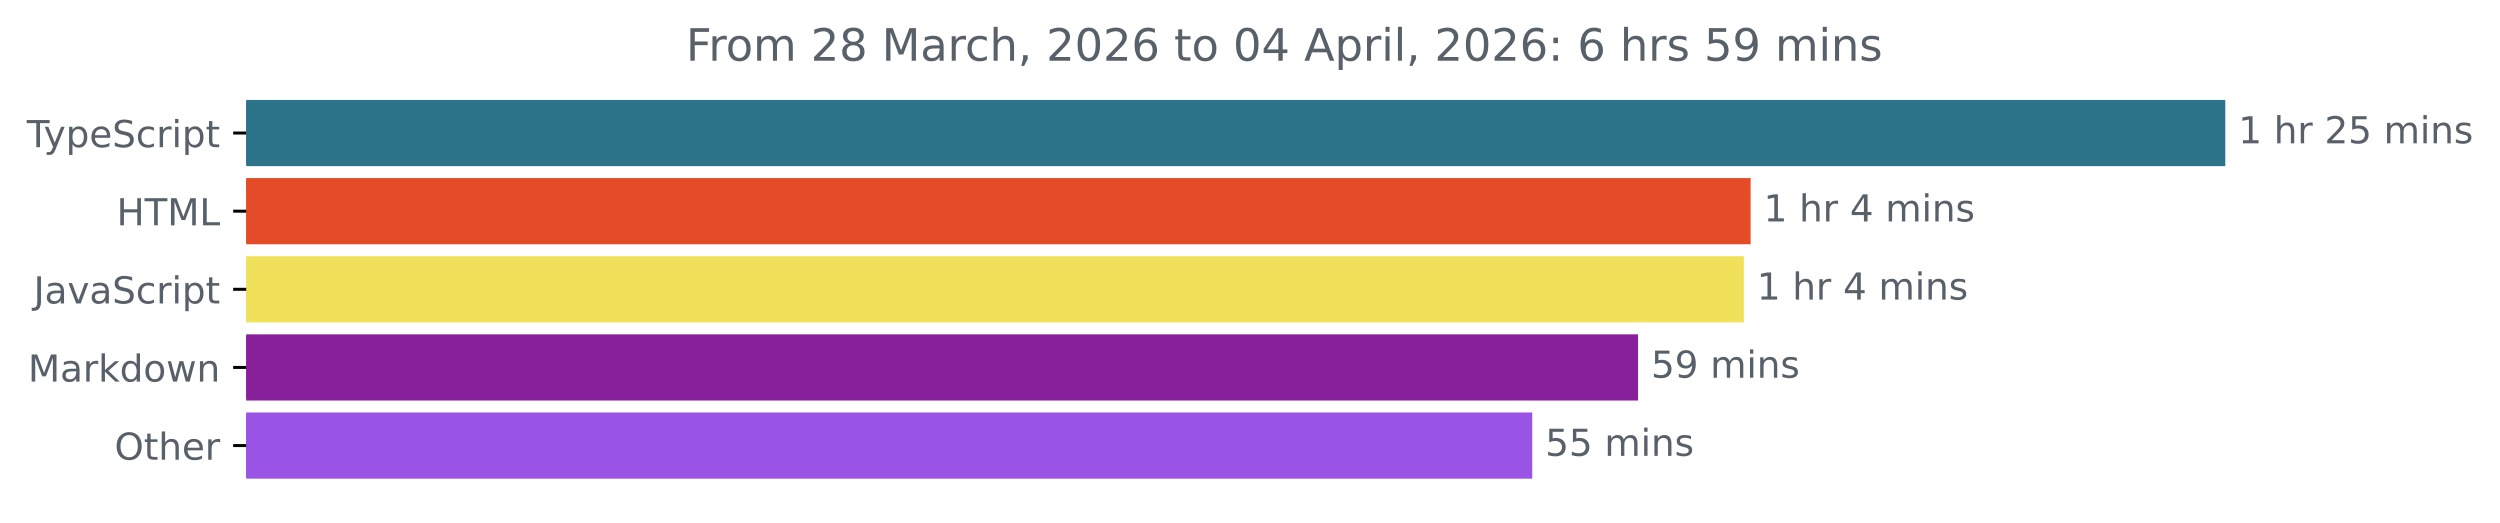
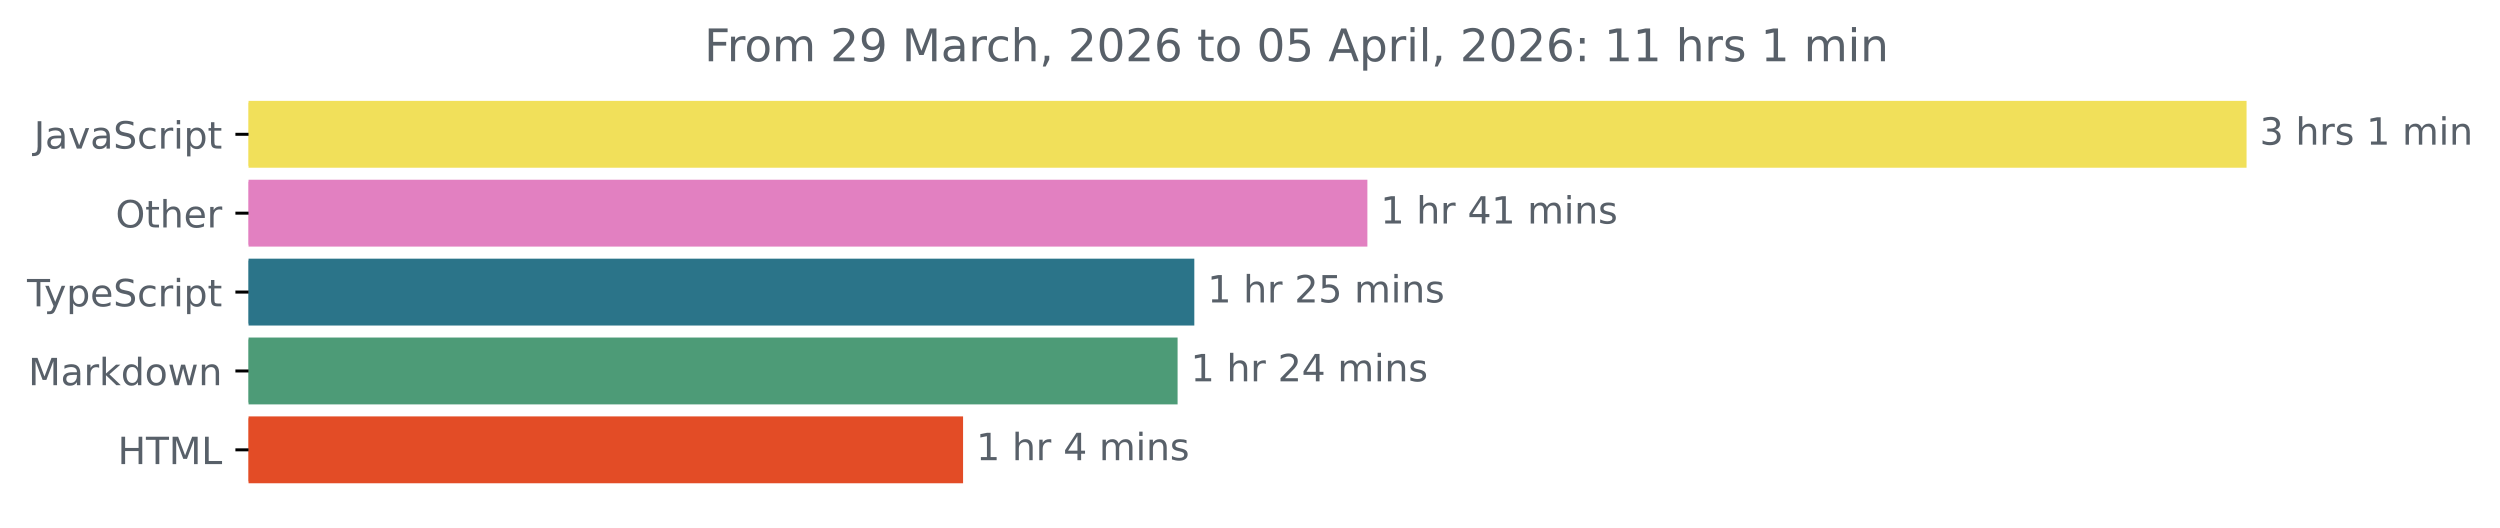
- <svg xmlns="http://www.w3.org/2000/svg" xmlns:xlink="http://www.w3.org/1999/xlink" width="671.935pt" height="140.398pt" viewBox="0 0 671.935 140.398" version="1.1">
+ <svg xmlns="http://www.w3.org/2000/svg" xmlns:xlink="http://www.w3.org/1999/xlink" width="665.572pt" height="140.398pt" viewBox="0 0 665.572 140.398" version="1.1">
  <defs>
    <style type="text/css">*{stroke-linejoin: round; stroke-linecap: butt}</style>
  </defs>
  <g id="figure_1">
    <g id="patch_1">
-       <path d="M -0 140.398  L 671.935 140.398  L 671.935 0  L -0 0  L -0 140.398  z " style="fill: none" />
+       <path d="M -0 140.398  L 665.572 140.398  L 665.572 0  L -0 0  L -0 140.398  z " style="fill: none" />
    </g>
    <g id="axes_1">
      <g id="patch_2">
-         <path d="M 66.17 27.358  L 597.599 27.358  L 597.599 44.158  L 66.17 44.158  z " clip-path="url(#p61cd104b1c)" style="fill: #2b7489; stroke: #2b7489; stroke-linejoin: miter" />
+         <path d="M 66.17 27.358  L 597.599 27.358  L 597.599 44.158  L 66.17 44.158  z " clip-path="url(#p34d3c99856)" style="fill: #f1e05a; stroke: #f1e05a; stroke-linejoin: miter" />
      </g>
      <g id="patch_3">
-         <path d="M 66.17 48.358  L 470.025 48.358  L 470.025 65.158  L 66.17 65.158  z " clip-path="url(#p61cd104b1c)" style="fill: #e34c26; stroke: #e34c26; stroke-linejoin: miter" />
+         <path d="M 66.17 48.358  L 363.538 48.358  L 363.538 65.158  L 66.17 65.158  z " clip-path="url(#p34d3c99856)" style="fill: #e280c1; stroke: #e280c1; stroke-linejoin: miter" />
      </g>
      <g id="patch_4">
-         <path d="M 66.17 69.358  L 468.199 69.358  L 468.199 86.158  L 66.17 86.158  z " clip-path="url(#p61cd104b1c)" style="fill: #f1e05a; stroke: #f1e05a; stroke-linejoin: miter" />
+         <path d="M 66.17 69.358  L 317.461 69.358  L 317.461 86.158  L 66.17 86.158  z " clip-path="url(#p34d3c99856)" style="fill: #2b7489; stroke: #2b7489; stroke-linejoin: miter" />
      </g>
      <g id="patch_5">
-         <path d="M 66.17 90.358  L 439.762 90.358  L 439.762 107.158  L 66.17 107.158  z " clip-path="url(#p61cd104b1c)" style="fill: #88209c; stroke: #88209c; stroke-linejoin: miter" />
+         <path d="M 66.17 90.358  L 313.009 90.358  L 313.009 107.158  L 66.17 107.158  z " clip-path="url(#p34d3c99856)" style="fill: #4d9b77; stroke: #4d9b77; stroke-linejoin: miter" />
      </g>
      <g id="patch_6">
-         <path d="M 66.17 111.358  L 411.325 111.358  L 411.325 128.158  L 66.17 128.158  z " clip-path="url(#p61cd104b1c)" style="fill: #9954e5; stroke: #9954e5; stroke-linejoin: miter" />
+         <path d="M 66.17 111.358  L 255.897 111.358  L 255.897 128.158  L 66.17 128.158  z " clip-path="url(#p34d3c99856)" style="fill: #e34c26; stroke: #e34c26; stroke-linejoin: miter" />
      </g>
      <g id="matplotlib.axis_1" />
      <g id="matplotlib.axis_2">
        <g id="ytick_1">
          <g id="line2d_1">
            <defs>
-               <path id="mbf14d00005" d="M 0 0  L -3.5 0  " style="stroke: #000000; stroke-width: 0.8" />
+               <path id="md9f8d6a454" d="M 0 0  L -3.5 0  " style="stroke: #000000; stroke-width: 0.8" />
            </defs>
            <g>
-               <use xlink:href="#mbf14d00005" x="66.17" y="35.758" style="stroke: #000000; stroke-width: 0.8" />
+               <use xlink:href="#md9f8d6a454" x="66.17" y="35.758" style="stroke: #000000; stroke-width: 0.8" />
            </g>
          </g>
          <g id="text_1">
-             <g style="fill: #586069" transform="translate(7.2 39.55734) scale(0.1 -0.1)">
-               <defs>
-                 <path id="DejaVuSans-54" d="M -19 4666  L 3928 4666  L 3928 4134  L 2272 4134  L 2272 0  L 1638 0  L 1638 4134  L -19 4134  L -19 4666  z " transform="scale(0.015625)" />
-                 <path id="DejaVuSans-79" d="M 2059 -325  Q 1816 -950 1584 -1140  Q 1353 -1331 966 -1331  L 506 -1331  L 506 -850  L 844 -850  Q 1081 -850 1212 -737  Q 1344 -625 1503 -206  L 1606 56  L 191 3500  L 800 3500  L 1894 763  L 2988 3500  L 3597 3500  L 2059 -325  z " transform="scale(0.015625)" />
-                 <path id="DejaVuSans-70" d="M 1159 525  L 1159 -1331  L 581 -1331  L 581 3500  L 1159 3500  L 1159 2969  Q 1341 3281 1617 3432  Q 1894 3584 2278 3584  Q 2916 3584 3314 3078  Q 3713 2572 3713 1747  Q 3713 922 3314 415  Q 2916 -91 2278 -91  Q 1894 -91 1617 61  Q 1341 213 1159 525  z M 3116 1747  Q 3116 2381 2855 2742  Q 2594 3103 2138 3103  Q 1681 3103 1420 2742  Q 1159 2381 1159 1747  Q 1159 1113 1420 752  Q 1681 391 2138 391  Q 2594 391 2855 752  Q 3116 1113 3116 1747  z " transform="scale(0.015625)" />
-                 <path id="DejaVuSans-65" d="M 3597 1894  L 3597 1613  L 953 1613  Q 991 1019 1311 708  Q 1631 397 2203 397  Q 2534 397 2845 478  Q 3156 559 3463 722  L 3463 178  Q 3153 47 2828 -22  Q 2503 -91 2169 -91  Q 1331 -91 842 396  Q 353 884 353 1716  Q 353 2575 817 3079  Q 1281 3584 2069 3584  Q 2775 3584 3186 3129  Q 3597 2675 3597 1894  z M 3022 2063  Q 3016 2534 2758 2815  Q 2500 3097 2075 3097  Q 1594 3097 1305 2825  Q 1016 2553 972 2059  L 3022 2063  z " transform="scale(0.015625)" />
+             <g style="fill: #586069" transform="translate(9.040625 39.55734) scale(0.1 -0.1)">
+               <defs>
+                 <path id="DejaVuSans-4a" d="M 628 4666  L 1259 4666  L 1259 325  Q 1259 -519 939 -900  Q 619 -1281 -91 -1281  L -331 -1281  L -331 -750  L -134 -750  Q 284 -750 456 -515  Q 628 -281 628 325  L 628 4666  z " transform="scale(0.015625)" />
+                 <path id="DejaVuSans-61" d="M 2194 1759  Q 1497 1759 1228 1600  Q 959 1441 959 1056  Q 959 750 1161 570  Q 1363 391 1709 391  Q 2188 391 2477 730  Q 2766 1069 2766 1631  L 2766 1759  L 2194 1759  z M 3341 1997  L 3341 0  L 2766 0  L 2766 531  Q 2569 213 2275 61  Q 1981 -91 1556 -91  Q 1019 -91 701 211  Q 384 513 384 1019  Q 384 1609 779 1909  Q 1175 2209 1959 2209  L 2766 2209  L 2766 2266  Q 2766 2663 2505 2880  Q 2244 3097 1772 3097  Q 1472 3097 1187 3025  Q 903 2953 641 2809  L 641 3341  Q 956 3463 1253 3523  Q 1550 3584 1831 3584  Q 2591 3584 2966 3190  Q 3341 2797 3341 1997  z " transform="scale(0.015625)" />
+                 <path id="DejaVuSans-76" d="M 191 3500  L 800 3500  L 1894 563  L 2988 3500  L 3597 3500  L 2284 0  L 1503 0  L 191 3500  z " transform="scale(0.015625)" />
                <path id="DejaVuSans-53" d="M 3425 4513  L 3425 3897  Q 3066 4069 2747 4153  Q 2428 4238 2131 4238  Q 1616 4238 1336 4038  Q 1056 3838 1056 3469  Q 1056 3159 1242 3001  Q 1428 2844 1947 2747  L 2328 2669  Q 3034 2534 3370 2195  Q 3706 1856 3706 1288  Q 3706 609 3251 259  Q 2797 -91 1919 -91  Q 1588 -91 1214 -16  Q 841 59 441 206  L 441 856  Q 825 641 1194 531  Q 1563 422 1919 422  Q 2459 422 2753 634  Q 3047 847 3047 1241  Q 3047 1584 2836 1778  Q 2625 1972 2144 2069  L 1759 2144  Q 1053 2284 737 2584  Q 422 2884 422 3419  Q 422 4038 858 4394  Q 1294 4750 2059 4750  Q 2388 4750 2728 4690  Q 3069 4631 3425 4513  z " transform="scale(0.015625)" />
                <path id="DejaVuSans-63" d="M 3122 3366  L 3122 2828  Q 2878 2963 2633 3030  Q 2388 3097 2138 3097  Q 1578 3097 1268 2742  Q 959 2388 959 1747  Q 959 1106 1268 751  Q 1578 397 2138 397  Q 2388 397 2633 464  Q 2878 531 3122 666  L 3122 134  Q 2881 22 2623 -34  Q 2366 -91 2075 -91  Q 1284 -91 818 406  Q 353 903 353 1747  Q 353 2603 823 3093  Q 1294 3584 2113 3584  Q 2378 3584 2631 3529  Q 2884 3475 3122 3366  z " transform="scale(0.015625)" />
                <path id="DejaVuSans-72" d="M 2631 2963  Q 2534 3019 2420 3045  Q 2306 3072 2169 3072  Q 1681 3072 1420 2755  Q 1159 2438 1159 1844  L 1159 0  L 581 0  L 581 3500  L 1159 3500  L 1159 2956  Q 1341 3275 1631 3429  Q 1922 3584 2338 3584  Q 2397 3584 2469 3576  Q 2541 3569 2628 3553  L 2631 2963  z " transform="scale(0.015625)" />
                <path id="DejaVuSans-69" d="M 603 3500  L 1178 3500  L 1178 0  L 603 0  L 603 3500  z M 603 4863  L 1178 4863  L 1178 4134  L 603 4134  L 603 4863  z " transform="scale(0.015625)" />
+                 <path id="DejaVuSans-70" d="M 1159 525  L 1159 -1331  L 581 -1331  L 581 3500  L 1159 3500  L 1159 2969  Q 1341 3281 1617 3432  Q 1894 3584 2278 3584  Q 2916 3584 3314 3078  Q 3713 2572 3713 1747  Q 3713 922 3314 415  Q 2916 -91 2278 -91  Q 1894 -91 1617 61  Q 1341 213 1159 525  z M 3116 1747  Q 3116 2381 2855 2742  Q 2594 3103 2138 3103  Q 1681 3103 1420 2742  Q 1159 2381 1159 1747  Q 1159 1113 1420 752  Q 1681 391 2138 391  Q 2594 391 2855 752  Q 3116 1113 3116 1747  z " transform="scale(0.015625)" />
                <path id="DejaVuSans-74" d="M 1172 4494  L 1172 3500  L 2356 3500  L 2356 3053  L 1172 3053  L 1172 1153  Q 1172 725 1289 603  Q 1406 481 1766 481  L 2356 481  L 2356 0  L 1766 0  Q 1100 0 847 248  Q 594 497 594 1153  L 594 3053  L 172 3053  L 172 3500  L 594 3500  L 594 4494  L 1172 4494  z " transform="scale(0.015625)" />
+               </defs>
+               <use xlink:href="#DejaVuSans-4a" />
+               <use xlink:href="#DejaVuSans-61" x="29.492" />
+               <use xlink:href="#DejaVuSans-76" x="90.771" />
+               <use xlink:href="#DejaVuSans-61" x="149.951" />
+               <use xlink:href="#DejaVuSans-53" x="211.23" />
+               <use xlink:href="#DejaVuSans-63" x="274.707" />
+               <use xlink:href="#DejaVuSans-72" x="329.688" />
+               <use xlink:href="#DejaVuSans-69" x="370.801" />
+               <use xlink:href="#DejaVuSans-70" x="398.584" />
+               <use xlink:href="#DejaVuSans-74" x="462.061" />
+             </g>
+           </g>
+         </g>
+         <g id="ytick_2">
+           <g id="line2d_2">
+             <g>
+               <use xlink:href="#md9f8d6a454" x="66.17" y="56.758" style="stroke: #000000; stroke-width: 0.8" />
+             </g>
+           </g>
+           <g id="text_2">
+             <g style="fill: #586069" transform="translate(30.77656 60.55734) scale(0.1 -0.1)">
+               <defs>
+                 <path id="DejaVuSans-4f" d="M 2522 4238  Q 1834 4238 1429 3725  Q 1025 3213 1025 2328  Q 1025 1447 1429 934  Q 1834 422 2522 422  Q 3209 422 3611 934  Q 4013 1447 4013 2328  Q 4013 3213 3611 3725  Q 3209 4238 2522 4238  z M 2522 4750  Q 3503 4750 4090 4092  Q 4678 3434 4678 2328  Q 4678 1225 4090 567  Q 3503 -91 2522 -91  Q 1538 -91 948 565  Q 359 1222 359 2328  Q 359 3434 948 4092  Q 1538 4750 2522 4750  z " transform="scale(0.015625)" />
+                 <path id="DejaVuSans-68" d="M 3513 2113  L 3513 0  L 2938 0  L 2938 2094  Q 2938 2591 2744 2837  Q 2550 3084 2163 3084  Q 1697 3084 1428 2787  Q 1159 2491 1159 1978  L 1159 0  L 581 0  L 581 4863  L 1159 4863  L 1159 2956  Q 1366 3272 1645 3428  Q 1925 3584 2291 3584  Q 2894 3584 3203 3211  Q 3513 2838 3513 2113  z " transform="scale(0.015625)" />
+                 <path id="DejaVuSans-65" d="M 3597 1894  L 3597 1613  L 953 1613  Q 991 1019 1311 708  Q 1631 397 2203 397  Q 2534 397 2845 478  Q 3156 559 3463 722  L 3463 178  Q 3153 47 2828 -22  Q 2503 -91 2169 -91  Q 1331 -91 842 396  Q 353 884 353 1716  Q 353 2575 817 3079  Q 1281 3584 2069 3584  Q 2775 3584 3186 3129  Q 3597 2675 3597 1894  z M 3022 2063  Q 3016 2534 2758 2815  Q 2500 3097 2075 3097  Q 1594 3097 1305 2825  Q 1016 2553 972 2059  L 3022 2063  z " transform="scale(0.015625)" />
+               </defs>
+               <use xlink:href="#DejaVuSans-4f" />
+               <use xlink:href="#DejaVuSans-74" x="78.711" />
+               <use xlink:href="#DejaVuSans-68" x="117.92" />
+               <use xlink:href="#DejaVuSans-65" x="181.299" />
+               <use xlink:href="#DejaVuSans-72" x="242.822" />
+             </g>
+           </g>
+         </g>
+         <g id="ytick_3">
+           <g id="line2d_3">
+             <g>
+               <use xlink:href="#md9f8d6a454" x="66.17" y="77.758" style="stroke: #000000; stroke-width: 0.8" />
+             </g>
+           </g>
+           <g id="text_3">
+             <g style="fill: #586069" transform="translate(7.2 81.55734) scale(0.1 -0.1)">
+               <defs>
+                 <path id="DejaVuSans-54" d="M -19 4666  L 3928 4666  L 3928 4134  L 2272 4134  L 2272 0  L 1638 0  L 1638 4134  L -19 4134  L -19 4666  z " transform="scale(0.015625)" />
+                 <path id="DejaVuSans-79" d="M 2059 -325  Q 1816 -950 1584 -1140  Q 1353 -1331 966 -1331  L 506 -1331  L 506 -850  L 844 -850  Q 1081 -850 1212 -737  Q 1344 -625 1503 -206  L 1606 56  L 191 3500  L 800 3500  L 1894 763  L 2988 3500  L 3597 3500  L 2059 -325  z " transform="scale(0.015625)" />
              </defs>
              <use xlink:href="#DejaVuSans-54" />
              <use xlink:href="#DejaVuSans-79" x="45.459" />
              <use xlink:href="#DejaVuSans-70" x="104.639" />
              <use xlink:href="#DejaVuSans-65" x="168.115" />
              <use xlink:href="#DejaVuSans-53" x="229.639" />
              <use xlink:href="#DejaVuSans-63" x="293.115" />
              <use xlink:href="#DejaVuSans-72" x="348.096" />
              <use xlink:href="#DejaVuSans-69" x="389.209" />
              <use xlink:href="#DejaVuSans-70" x="416.992" />
              <use xlink:href="#DejaVuSans-74" x="480.469" />
            </g>
          </g>
        </g>
-         <g id="ytick_2">
-           <g id="line2d_2">
-             <g>
-               <use xlink:href="#mbf14d00005" x="66.17" y="56.758" style="stroke: #000000; stroke-width: 0.8" />
-             </g>
-           </g>
-           <g id="text_2">
-             <g style="fill: #586069" transform="translate(31.34219 60.55734) scale(0.1 -0.1)">
-               <defs>
-                 <path id="DejaVuSans-48" d="M 628 4666  L 1259 4666  L 1259 2753  L 3553 2753  L 3553 4666  L 4184 4666  L 4184 0  L 3553 0  L 3553 2222  L 1259 2222  L 1259 0  L 628 0  L 628 4666  z " transform="scale(0.015625)" />
-                 <path id="DejaVuSans-4d" d="M 628 4666  L 1569 4666  L 2759 1491  L 3956 4666  L 4897 4666  L 4897 0  L 4281 0  L 4281 4097  L 3078 897  L 2444 897  L 1241 4097  L 1241 0  L 628 0  L 628 4666  z " transform="scale(0.015625)" />
-                 <path id="DejaVuSans-4c" d="M 628 4666  L 1259 4666  L 1259 531  L 3531 531  L 3531 0  L 628 0  L 628 4666  z " transform="scale(0.015625)" />
-               </defs>
-               <use xlink:href="#DejaVuSans-48" />
-               <use xlink:href="#DejaVuSans-54" x="75.195" />
-               <use xlink:href="#DejaVuSans-4d" x="136.279" />
-               <use xlink:href="#DejaVuSans-4c" x="222.559" />
-             </g>
-           </g>
-         </g>
-         <g id="ytick_3">
-           <g id="line2d_3">
-             <g>
-               <use xlink:href="#mbf14d00005" x="66.17" y="77.758" style="stroke: #000000; stroke-width: 0.8" />
-             </g>
-           </g>
-           <g id="text_3">
-             <g style="fill: #586069" transform="translate(9.040625 81.55734) scale(0.1 -0.1)">
-               <defs>
-                 <path id="DejaVuSans-4a" d="M 628 4666  L 1259 4666  L 1259 325  Q 1259 -519 939 -900  Q 619 -1281 -91 -1281  L -331 -1281  L -331 -750  L -134 -750  Q 284 -750 456 -515  Q 628 -281 628 325  L 628 4666  z " transform="scale(0.015625)" />
-                 <path id="DejaVuSans-61" d="M 2194 1759  Q 1497 1759 1228 1600  Q 959 1441 959 1056  Q 959 750 1161 570  Q 1363 391 1709 391  Q 2188 391 2477 730  Q 2766 1069 2766 1631  L 2766 1759  L 2194 1759  z M 3341 1997  L 3341 0  L 2766 0  L 2766 531  Q 2569 213 2275 61  Q 1981 -91 1556 -91  Q 1019 -91 701 211  Q 384 513 384 1019  Q 384 1609 779 1909  Q 1175 2209 1959 2209  L 2766 2209  L 2766 2266  Q 2766 2663 2505 2880  Q 2244 3097 1772 3097  Q 1472 3097 1187 3025  Q 903 2953 641 2809  L 641 3341  Q 956 3463 1253 3523  Q 1550 3584 1831 3584  Q 2591 3584 2966 3190  Q 3341 2797 3341 1997  z " transform="scale(0.015625)" />
-                 <path id="DejaVuSans-76" d="M 191 3500  L 800 3500  L 1894 563  L 2988 3500  L 3597 3500  L 2284 0  L 1503 0  L 191 3500  z " transform="scale(0.015625)" />
-               </defs>
-               <use xlink:href="#DejaVuSans-4a" />
-               <use xlink:href="#DejaVuSans-61" x="29.492" />
-               <use xlink:href="#DejaVuSans-76" x="90.771" />
-               <use xlink:href="#DejaVuSans-61" x="149.951" />
-               <use xlink:href="#DejaVuSans-53" x="211.23" />
-               <use xlink:href="#DejaVuSans-63" x="274.707" />
-               <use xlink:href="#DejaVuSans-72" x="329.688" />
-               <use xlink:href="#DejaVuSans-69" x="370.801" />
-               <use xlink:href="#DejaVuSans-70" x="398.584" />
-               <use xlink:href="#DejaVuSans-74" x="462.061" />
-             </g>
-           </g>
-         </g>
        <g id="ytick_4">
          <g id="line2d_4">
            <g>
-               <use xlink:href="#mbf14d00005" x="66.17" y="98.758" style="stroke: #000000; stroke-width: 0.8" />
+               <use xlink:href="#md9f8d6a454" x="66.17" y="98.758" style="stroke: #000000; stroke-width: 0.8" />
            </g>
          </g>
          <g id="text_4">
            <g style="fill: #586069" transform="translate(7.529688 102.5573) scale(0.1 -0.1)">
              <defs>
+                 <path id="DejaVuSans-4d" d="M 628 4666  L 1569 4666  L 2759 1491  L 3956 4666  L 4897 4666  L 4897 0  L 4281 0  L 4281 4097  L 3078 897  L 2444 897  L 1241 4097  L 1241 0  L 628 0  L 628 4666  z " transform="scale(0.015625)" />
                <path id="DejaVuSans-6b" d="M 581 4863  L 1159 4863  L 1159 1991  L 2875 3500  L 3609 3500  L 1753 1863  L 3688 0  L 2938 0  L 1159 1709  L 1159 0  L 581 0  L 581 4863  z " transform="scale(0.015625)" />
                <path id="DejaVuSans-64" d="M 2906 2969  L 2906 4863  L 3481 4863  L 3481 0  L 2906 0  L 2906 525  Q 2725 213 2448 61  Q 2172 -91 1784 -91  Q 1150 -91 751 415  Q 353 922 353 1747  Q 353 2572 751 3078  Q 1150 3584 1784 3584  Q 2172 3584 2448 3432  Q 2725 3281 2906 2969  z M 947 1747  Q 947 1113 1208 752  Q 1469 391 1925 391  Q 2381 391 2643 752  Q 2906 1113 2906 1747  Q 2906 2381 2643 2742  Q 2381 3103 1925 3103  Q 1469 3103 1208 2742  Q 947 2381 947 1747  z " transform="scale(0.015625)" />
                <path id="DejaVuSans-6f" d="M 1959 3097  Q 1497 3097 1228 2736  Q 959 2375 959 1747  Q 959 1119 1226 758  Q 1494 397 1959 397  Q 2419 397 2687 759  Q 2956 1122 2956 1747  Q 2956 2369 2687 2733  Q 2419 3097 1959 3097  z M 1959 3584  Q 2709 3584 3137 3096  Q 3566 2609 3566 1747  Q 3566 888 3137 398  Q 2709 -91 1959 -91  Q 1206 -91 779 398  Q 353 888 353 1747  Q 353 2609 779 3096  Q 1206 3584 1959 3584  z " transform="scale(0.015625)" />
                <path id="DejaVuSans-77" d="M 269 3500  L 844 3500  L 1563 769  L 2278 3500  L 2956 3500  L 3675 769  L 4391 3500  L 4966 3500  L 4050 0  L 3372 0  L 2619 2869  L 1863 0  L 1184 0  L 269 3500  z " transform="scale(0.015625)" />
                <path id="DejaVuSans-6e" d="M 3513 2113  L 3513 0  L 2938 0  L 2938 2094  Q 2938 2591 2744 2837  Q 2550 3084 2163 3084  Q 1697 3084 1428 2787  Q 1159 2491 1159 1978  L 1159 0  L 581 0  L 581 3500  L 1159 3500  L 1159 2956  Q 1366 3272 1645 3428  Q 1925 3584 2291 3584  Q 2894 3584 3203 3211  Q 3513 2838 3513 2113  z " transform="scale(0.015625)" />
              </defs>
              <use xlink:href="#DejaVuSans-4d" />
              <use xlink:href="#DejaVuSans-61" x="86.279" />
              <use xlink:href="#DejaVuSans-72" x="147.559" />
              <use xlink:href="#DejaVuSans-6b" x="188.672" />
              <use xlink:href="#DejaVuSans-64" x="246.582" />
              <use xlink:href="#DejaVuSans-6f" x="310.059" />
              <use xlink:href="#DejaVuSans-77" x="371.24" />
              <use xlink:href="#DejaVuSans-6e" x="453.027" />
            </g>
          </g>
        </g>
        <g id="ytick_5">
          <g id="line2d_5">
            <g>
-               <use xlink:href="#mbf14d00005" x="66.17" y="119.758" style="stroke: #000000; stroke-width: 0.8" />
+               <use xlink:href="#md9f8d6a454" x="66.17" y="119.758" style="stroke: #000000; stroke-width: 0.8" />
            </g>
          </g>
          <g id="text_5">
-             <g style="fill: #586069" transform="translate(30.77656 123.5573) scale(0.1 -0.1)">
-               <defs>
-                 <path id="DejaVuSans-4f" d="M 2522 4238  Q 1834 4238 1429 3725  Q 1025 3213 1025 2328  Q 1025 1447 1429 934  Q 1834 422 2522 422  Q 3209 422 3611 934  Q 4013 1447 4013 2328  Q 4013 3213 3611 3725  Q 3209 4238 2522 4238  z M 2522 4750  Q 3503 4750 4090 4092  Q 4678 3434 4678 2328  Q 4678 1225 4090 567  Q 3503 -91 2522 -91  Q 1538 -91 948 565  Q 359 1222 359 2328  Q 359 3434 948 4092  Q 1538 4750 2522 4750  z " transform="scale(0.015625)" />
-                 <path id="DejaVuSans-68" d="M 3513 2113  L 3513 0  L 2938 0  L 2938 2094  Q 2938 2591 2744 2837  Q 2550 3084 2163 3084  Q 1697 3084 1428 2787  Q 1159 2491 1159 1978  L 1159 0  L 581 0  L 581 4863  L 1159 4863  L 1159 2956  Q 1366 3272 1645 3428  Q 1925 3584 2291 3584  Q 2894 3584 3203 3211  Q 3513 2838 3513 2113  z " transform="scale(0.015625)" />
-               </defs>
-               <use xlink:href="#DejaVuSans-4f" />
-               <use xlink:href="#DejaVuSans-74" x="78.711" />
-               <use xlink:href="#DejaVuSans-68" x="117.92" />
-               <use xlink:href="#DejaVuSans-65" x="181.299" />
-               <use xlink:href="#DejaVuSans-72" x="242.822" />
+             <g style="fill: #586069" transform="translate(31.34219 123.5573) scale(0.1 -0.1)">
+               <defs>
+                 <path id="DejaVuSans-48" d="M 628 4666  L 1259 4666  L 1259 2753  L 3553 2753  L 3553 4666  L 4184 4666  L 4184 0  L 3553 0  L 3553 2222  L 1259 2222  L 1259 0  L 628 0  L 628 4666  z " transform="scale(0.015625)" />
+                 <path id="DejaVuSans-4c" d="M 628 4666  L 1259 4666  L 1259 531  L 3531 531  L 3531 0  L 628 0  L 628 4666  z " transform="scale(0.015625)" />
+               </defs>
+               <use xlink:href="#DejaVuSans-48" />
+               <use xlink:href="#DejaVuSans-54" x="75.195" />
+               <use xlink:href="#DejaVuSans-4d" x="136.279" />
+               <use xlink:href="#DejaVuSans-4c" x="222.559" />
            </g>
          </g>
        </g>
      </g>
      <g id="text_6">
        <g style="fill: #586069" transform="translate(601.5989 38.5175) scale(0.1 -0.1)">
          <defs>
+             <path id="DejaVuSans-33" d="M 2597 2516  Q 3050 2419 3304 2112  Q 3559 1806 3559 1356  Q 3559 666 3084 287  Q 2609 -91 1734 -91  Q 1441 -91 1130 -33  Q 819 25 488 141  L 488 750  Q 750 597 1062 519  Q 1375 441 1716 441  Q 2309 441 2620 675  Q 2931 909 2931 1356  Q 2931 1769 2642 2001  Q 2353 2234 1838 2234  L 1294 2234  L 1294 2753  L 1863 2753  Q 2328 2753 2575 2939  Q 2822 3125 2822 3475  Q 2822 3834 2567 4026  Q 2313 4219 1838 4219  Q 1578 4219 1281 4162  Q 984 4106 628 3988  L 628 4550  Q 988 4650 1302 4700  Q 1616 4750 1894 4750  Q 2613 4750 3031 4423  Q 3450 4097 3450 3541  Q 3450 3153 3228 2886  Q 3006 2619 2597 2516  z " transform="scale(0.015625)" />
+             <path id="DejaVuSans-20" transform="scale(0.015625)" />
+             <path id="DejaVuSans-73" d="M 2834 3397  L 2834 2853  Q 2591 2978 2328 3040  Q 2066 3103 1784 3103  Q 1356 3103 1142 2972  Q 928 2841 928 2578  Q 928 2378 1081 2264  Q 1234 2150 1697 2047  L 1894 2003  Q 2506 1872 2764 1633  Q 3022 1394 3022 966  Q 3022 478 2636 193  Q 2250 -91 1575 -91  Q 1294 -91 989 -36  Q 684 19 347 128  L 347 722  Q 666 556 975 473  Q 1284 391 1588 391  Q 1994 391 2212 530  Q 2431 669 2431 922  Q 2431 1156 2273 1281  Q 2116 1406 1581 1522  L 1381 1569  Q 847 1681 609 1914  Q 372 2147 372 2553  Q 372 3047 722 3315  Q 1072 3584 1716 3584  Q 2034 3584 2315 3537  Q 2597 3491 2834 3397  z " transform="scale(0.015625)" />
            <path id="DejaVuSans-31" d="M 794 531  L 1825 531  L 1825 4091  L 703 3866  L 703 4441  L 1819 4666  L 2450 4666  L 2450 531  L 3481 531  L 3481 0  L 794 0  L 794 531  z " transform="scale(0.015625)" />
-             <path id="DejaVuSans-20" transform="scale(0.015625)" />
+             <path id="DejaVuSans-6d" d="M 3328 2828  Q 3544 3216 3844 3400  Q 4144 3584 4550 3584  Q 5097 3584 5394 3201  Q 5691 2819 5691 2113  L 5691 0  L 5113 0  L 5113 2094  Q 5113 2597 4934 2840  Q 4756 3084 4391 3084  Q 3944 3084 3684 2787  Q 3425 2491 3425 1978  L 3425 0  L 2847 0  L 2847 2094  Q 2847 2600 2669 2842  Q 2491 3084 2119 3084  Q 1678 3084 1418 2786  Q 1159 2488 1159 1978  L 1159 0  L 581 0  L 581 3500  L 1159 3500  L 1159 2956  Q 1356 3278 1631 3431  Q 1906 3584 2284 3584  Q 2666 3584 2933 3390  Q 3200 3197 3328 2828  z " transform="scale(0.015625)" />
+           </defs>
+           <use xlink:href="#DejaVuSans-33" />
+           <use xlink:href="#DejaVuSans-20" x="63.623" />
+           <use xlink:href="#DejaVuSans-68" x="95.41" />
+           <use xlink:href="#DejaVuSans-72" x="158.789" />
+           <use xlink:href="#DejaVuSans-73" x="199.902" />
+           <use xlink:href="#DejaVuSans-20" x="252.002" />
+           <use xlink:href="#DejaVuSans-31" x="283.789" />
+           <use xlink:href="#DejaVuSans-20" x="347.412" />
+           <use xlink:href="#DejaVuSans-6d" x="379.199" />
+           <use xlink:href="#DejaVuSans-69" x="476.611" />
+           <use xlink:href="#DejaVuSans-6e" x="504.395" />
+         </g>
+       </g>
+       <g id="text_7">
+         <g style="fill: #586069" transform="translate(367.538 59.5175) scale(0.1 -0.1)">
+           <defs>
+             <path id="DejaVuSans-34" d="M 2419 4116  L 825 1625  L 2419 1625  L 2419 4116  z M 2253 4666  L 3047 4666  L 3047 1625  L 3713 1625  L 3713 1100  L 3047 1100  L 3047 0  L 2419 0  L 2419 1100  L 313 1100  L 313 1709  L 2253 4666  z " transform="scale(0.015625)" />
+           </defs>
+           <use xlink:href="#DejaVuSans-31" />
+           <use xlink:href="#DejaVuSans-20" x="63.623" />
+           <use xlink:href="#DejaVuSans-68" x="95.41" />
+           <use xlink:href="#DejaVuSans-72" x="158.789" />
+           <use xlink:href="#DejaVuSans-20" x="199.902" />
+           <use xlink:href="#DejaVuSans-34" x="231.689" />
+           <use xlink:href="#DejaVuSans-31" x="295.312" />
+           <use xlink:href="#DejaVuSans-20" x="358.936" />
+           <use xlink:href="#DejaVuSans-6d" x="390.723" />
+           <use xlink:href="#DejaVuSans-69" x="488.135" />
+           <use xlink:href="#DejaVuSans-6e" x="515.918" />
+           <use xlink:href="#DejaVuSans-73" x="579.297" />
+         </g>
+       </g>
+       <g id="text_8">
+         <g style="fill: #586069" transform="translate(321.4615 80.5175) scale(0.1 -0.1)">
+           <defs>
            <path id="DejaVuSans-32" d="M 1228 531  L 3431 531  L 3431 0  L 469 0  L 469 531  Q 828 903 1448 1529  Q 2069 2156 2228 2338  Q 2531 2678 2651 2914  Q 2772 3150 2772 3378  Q 2772 3750 2511 3984  Q 2250 4219 1831 4219  Q 1534 4219 1204 4116  Q 875 4013 500 3803  L 500 4441  Q 881 4594 1212 4672  Q 1544 4750 1819 4750  Q 2544 4750 2975 4387  Q 3406 4025 3406 3419  Q 3406 3131 3298 2873  Q 3191 2616 2906 2266  Q 2828 2175 2409 1742  Q 1991 1309 1228 531  z " transform="scale(0.015625)" />
            <path id="DejaVuSans-35" d="M 691 4666  L 3169 4666  L 3169 4134  L 1269 4134  L 1269 2991  Q 1406 3038 1543 3061  Q 1681 3084 1819 3084  Q 2600 3084 3056 2656  Q 3513 2228 3513 1497  Q 3513 744 3044 326  Q 2575 -91 1722 -91  Q 1428 -91 1123 -41  Q 819 9 494 109  L 494 744  Q 775 591 1075 516  Q 1375 441 1709 441  Q 2250 441 2565 725  Q 2881 1009 2881 1497  Q 2881 1984 2565 2268  Q 2250 2553 1709 2553  Q 1456 2553 1204 2497  Q 953 2441 691 2322  L 691 4666  z " transform="scale(0.015625)" />
-             <path id="DejaVuSans-6d" d="M 3328 2828  Q 3544 3216 3844 3400  Q 4144 3584 4550 3584  Q 5097 3584 5394 3201  Q 5691 2819 5691 2113  L 5691 0  L 5113 0  L 5113 2094  Q 5113 2597 4934 2840  Q 4756 3084 4391 3084  Q 3944 3084 3684 2787  Q 3425 2491 3425 1978  L 3425 0  L 2847 0  L 2847 2094  Q 2847 2600 2669 2842  Q 2491 3084 2119 3084  Q 1678 3084 1418 2786  Q 1159 2488 1159 1978  L 1159 0  L 581 0  L 581 3500  L 1159 3500  L 1159 2956  Q 1356 3278 1631 3431  Q 1906 3584 2284 3584  Q 2666 3584 2933 3390  Q 3200 3197 3328 2828  z " transform="scale(0.015625)" />
-             <path id="DejaVuSans-73" d="M 2834 3397  L 2834 2853  Q 2591 2978 2328 3040  Q 2066 3103 1784 3103  Q 1356 3103 1142 2972  Q 928 2841 928 2578  Q 928 2378 1081 2264  Q 1234 2150 1697 2047  L 1894 2003  Q 2506 1872 2764 1633  Q 3022 1394 3022 966  Q 3022 478 2636 193  Q 2250 -91 1575 -91  Q 1294 -91 989 -36  Q 684 19 347 128  L 347 722  Q 666 556 975 473  Q 1284 391 1588 391  Q 1994 391 2212 530  Q 2431 669 2431 922  Q 2431 1156 2273 1281  Q 2116 1406 1581 1522  L 1381 1569  Q 847 1681 609 1914  Q 372 2147 372 2553  Q 372 3047 722 3315  Q 1072 3584 1716 3584  Q 2034 3584 2315 3537  Q 2597 3491 2834 3397  z " transform="scale(0.015625)" />
          </defs>
          <use xlink:href="#DejaVuSans-31" />
          <use xlink:href="#DejaVuSans-20" x="63.623" />
          <use xlink:href="#DejaVuSans-68" x="95.41" />
          <use xlink:href="#DejaVuSans-72" x="158.789" />
          <use xlink:href="#DejaVuSans-20" x="199.902" />
          <use xlink:href="#DejaVuSans-32" x="231.689" />
          <use xlink:href="#DejaVuSans-35" x="295.312" />
          <use xlink:href="#DejaVuSans-20" x="358.936" />
          <use xlink:href="#DejaVuSans-6d" x="390.723" />
          <use xlink:href="#DejaVuSans-69" x="488.135" />
          <use xlink:href="#DejaVuSans-6e" x="515.918" />
          <use xlink:href="#DejaVuSans-73" x="579.297" />
        </g>
      </g>
-       <g id="text_7">
-         <g style="fill: #586069" transform="translate(474.0247 59.5175) scale(0.1 -0.1)">
-           <defs>
-             <path id="DejaVuSans-34" d="M 2419 4116  L 825 1625  L 2419 1625  L 2419 4116  z M 2253 4666  L 3047 4666  L 3047 1625  L 3713 1625  L 3713 1100  L 3047 1100  L 3047 0  L 2419 0  L 2419 1100  L 313 1100  L 313 1709  L 2253 4666  z " transform="scale(0.015625)" />
-           </defs>
+       <g id="text_9">
+         <g style="fill: #586069" transform="translate(317.0087 101.5175) scale(0.1 -0.1)">
+           <use xlink:href="#DejaVuSans-31" />
+           <use xlink:href="#DejaVuSans-20" x="63.623" />
+           <use xlink:href="#DejaVuSans-68" x="95.41" />
+           <use xlink:href="#DejaVuSans-72" x="158.789" />
+           <use xlink:href="#DejaVuSans-20" x="199.902" />
+           <use xlink:href="#DejaVuSans-32" x="231.689" />
+           <use xlink:href="#DejaVuSans-34" x="295.312" />
+           <use xlink:href="#DejaVuSans-20" x="358.936" />
+           <use xlink:href="#DejaVuSans-6d" x="390.723" />
+           <use xlink:href="#DejaVuSans-69" x="488.135" />
+           <use xlink:href="#DejaVuSans-6e" x="515.918" />
+           <use xlink:href="#DejaVuSans-73" x="579.297" />
+         </g>
+       </g>
+       <g id="text_10">
+         <g style="fill: #586069" transform="translate(259.8971 122.5175) scale(0.1 -0.1)">
          <use xlink:href="#DejaVuSans-31" />
          <use xlink:href="#DejaVuSans-20" x="63.623" />
          <use xlink:href="#DejaVuSans-68" x="95.41" />
          <use xlink:href="#DejaVuSans-72" x="158.789" />
          <use xlink:href="#DejaVuSans-20" x="199.902" />
          <use xlink:href="#DejaVuSans-34" x="231.689" />
          <use xlink:href="#DejaVuSans-20" x="295.312" />
          <use xlink:href="#DejaVuSans-6d" x="327.1" />
          <use xlink:href="#DejaVuSans-69" x="424.512" />
          <use xlink:href="#DejaVuSans-6e" x="452.295" />
          <use xlink:href="#DejaVuSans-73" x="515.674" />
        </g>
      </g>
-       <g id="text_8">
-         <g style="fill: #586069" transform="translate(472.1985 80.5175) scale(0.1 -0.1)">
-           <use xlink:href="#DejaVuSans-31" />
-           <use xlink:href="#DejaVuSans-20" x="63.623" />
-           <use xlink:href="#DejaVuSans-68" x="95.41" />
-           <use xlink:href="#DejaVuSans-72" x="158.789" />
-           <use xlink:href="#DejaVuSans-20" x="199.902" />
-           <use xlink:href="#DejaVuSans-34" x="231.689" />
-           <use xlink:href="#DejaVuSans-20" x="295.312" />
-           <use xlink:href="#DejaVuSans-6d" x="327.1" />
-           <use xlink:href="#DejaVuSans-69" x="424.512" />
-           <use xlink:href="#DejaVuSans-6e" x="452.295" />
-           <use xlink:href="#DejaVuSans-73" x="515.674" />
-         </g>
-       </g>
-       <g id="text_9">
-         <g style="fill: #586069" transform="translate(443.7617 101.5175) scale(0.1 -0.1)">
-           <defs>
-             <path id="DejaVuSans-39" d="M 703 97  L 703 672  Q 941 559 1184 500  Q 1428 441 1663 441  Q 2288 441 2617 861  Q 2947 1281 2994 2138  Q 2813 1869 2534 1725  Q 2256 1581 1919 1581  Q 1219 1581 811 2004  Q 403 2428 403 3163  Q 403 3881 828 4315  Q 1253 4750 1959 4750  Q 2769 4750 3195 4129  Q 3622 3509 3622 2328  Q 3622 1225 3098 567  Q 2575 -91 1691 -91  Q 1453 -91 1209 -44  Q 966 3 703 97  z M 1959 2075  Q 2384 2075 2632 2365  Q 2881 2656 2881 3163  Q 2881 3666 2632 3958  Q 2384 4250 1959 4250  Q 1534 4250 1286 3958  Q 1038 3666 1038 3163  Q 1038 2656 1286 2365  Q 1534 2075 1959 2075  z " transform="scale(0.015625)" />
-           </defs>
-           <use xlink:href="#DejaVuSans-35" />
-           <use xlink:href="#DejaVuSans-39" x="63.623" />
-           <use xlink:href="#DejaVuSans-20" x="127.246" />
-           <use xlink:href="#DejaVuSans-6d" x="159.033" />
-           <use xlink:href="#DejaVuSans-69" x="256.445" />
-           <use xlink:href="#DejaVuSans-6e" x="284.229" />
-           <use xlink:href="#DejaVuSans-73" x="347.607" />
-         </g>
-       </g>
-       <g id="text_10">
-         <g style="fill: #586069" transform="translate(415.325 122.5175) scale(0.1 -0.1)">
-           <use xlink:href="#DejaVuSans-35" />
-           <use xlink:href="#DejaVuSans-35" x="63.623" />
-           <use xlink:href="#DejaVuSans-20" x="127.246" />
-           <use xlink:href="#DejaVuSans-6d" x="159.033" />
-           <use xlink:href="#DejaVuSans-69" x="256.445" />
-           <use xlink:href="#DejaVuSans-6e" x="284.229" />
-           <use xlink:href="#DejaVuSans-73" x="347.607" />
-         </g>
-       </g>
      <g id="text_11">
-         <g style="fill: #586069" transform="translate(184.3759 16.31812) scale(0.12 -0.12)">
+         <g style="fill: #586069" transform="translate(187.5016 16.31812) scale(0.12 -0.12)">
          <defs>
            <path id="DejaVuSans-46" d="M 628 4666  L 3309 4666  L 3309 4134  L 1259 4134  L 1259 2759  L 3109 2759  L 3109 2228  L 1259 2228  L 1259 0  L 628 0  L 628 4666  z " transform="scale(0.015625)" />
-             <path id="DejaVuSans-38" d="M 2034 2216  Q 1584 2216 1326 1975  Q 1069 1734 1069 1313  Q 1069 891 1326 650  Q 1584 409 2034 409  Q 2484 409 2743 651  Q 3003 894 3003 1313  Q 3003 1734 2745 1975  Q 2488 2216 2034 2216  z M 1403 2484  Q 997 2584 770 2862  Q 544 3141 544 3541  Q 544 4100 942 4425  Q 1341 4750 2034 4750  Q 2731 4750 3128 4425  Q 3525 4100 3525 3541  Q 3525 3141 3298 2862  Q 3072 2584 2669 2484  Q 3125 2378 3379 2068  Q 3634 1759 3634 1313  Q 3634 634 3220 271  Q 2806 -91 2034 -91  Q 1263 -91 848 271  Q 434 634 434 1313  Q 434 1759 690 2068  Q 947 2378 1403 2484  z M 1172 3481  Q 1172 3119 1398 2916  Q 1625 2713 2034 2713  Q 2441 2713 2670 2916  Q 2900 3119 2900 3481  Q 2900 3844 2670 4047  Q 2441 4250 2034 4250  Q 1625 4250 1398 4047  Q 1172 3844 1172 3481  z " transform="scale(0.015625)" />
+             <path id="DejaVuSans-39" d="M 703 97  L 703 672  Q 941 559 1184 500  Q 1428 441 1663 441  Q 2288 441 2617 861  Q 2947 1281 2994 2138  Q 2813 1869 2534 1725  Q 2256 1581 1919 1581  Q 1219 1581 811 2004  Q 403 2428 403 3163  Q 403 3881 828 4315  Q 1253 4750 1959 4750  Q 2769 4750 3195 4129  Q 3622 3509 3622 2328  Q 3622 1225 3098 567  Q 2575 -91 1691 -91  Q 1453 -91 1209 -44  Q 966 3 703 97  z M 1959 2075  Q 2384 2075 2632 2365  Q 2881 2656 2881 3163  Q 2881 3666 2632 3958  Q 2384 4250 1959 4250  Q 1534 4250 1286 3958  Q 1038 3666 1038 3163  Q 1038 2656 1286 2365  Q 1534 2075 1959 2075  z " transform="scale(0.015625)" />
            <path id="DejaVuSans-2c" d="M 750 794  L 1409 794  L 1409 256  L 897 -744  L 494 -744  L 750 256  L 750 794  z " transform="scale(0.015625)" />
            <path id="DejaVuSans-30" d="M 2034 4250  Q 1547 4250 1301 3770  Q 1056 3291 1056 2328  Q 1056 1369 1301 889  Q 1547 409 2034 409  Q 2525 409 2770 889  Q 3016 1369 3016 2328  Q 3016 3291 2770 3770  Q 2525 4250 2034 4250  z M 2034 4750  Q 2819 4750 3233 4129  Q 3647 3509 3647 2328  Q 3647 1150 3233 529  Q 2819 -91 2034 -91  Q 1250 -91 836 529  Q 422 1150 422 2328  Q 422 3509 836 4129  Q 1250 4750 2034 4750  z " transform="scale(0.015625)" />
            <path id="DejaVuSans-36" d="M 2113 2584  Q 1688 2584 1439 2293  Q 1191 2003 1191 1497  Q 1191 994 1439 701  Q 1688 409 2113 409  Q 2538 409 2786 701  Q 3034 994 3034 1497  Q 3034 2003 2786 2293  Q 2538 2584 2113 2584  z M 3366 4563  L 3366 3988  Q 3128 4100 2886 4159  Q 2644 4219 2406 4219  Q 1781 4219 1451 3797  Q 1122 3375 1075 2522  Q 1259 2794 1537 2939  Q 1816 3084 2150 3084  Q 2853 3084 3261 2657  Q 3669 2231 3669 1497  Q 3669 778 3244 343  Q 2819 -91 2113 -91  Q 1303 -91 875 529  Q 447 1150 447 2328  Q 447 3434 972 4092  Q 1497 4750 2381 4750  Q 2619 4750 2861 4703  Q 3103 4656 3366 4563  z " transform="scale(0.015625)" />
            <path id="DejaVuSans-41" d="M 2188 4044  L 1331 1722  L 3047 1722  L 2188 4044  z M 1831 4666  L 2547 4666  L 4325 0  L 3669 0  L 3244 1197  L 1141 1197  L 716 0  L 50 0  L 1831 4666  z " transform="scale(0.015625)" />
            <path id="DejaVuSans-6c" d="M 603 4863  L 1178 4863  L 1178 0  L 603 0  L 603 4863  z " transform="scale(0.015625)" />
            <path id="DejaVuSans-3a" d="M 750 794  L 1409 794  L 1409 0  L 750 0  L 750 794  z M 750 3309  L 1409 3309  L 1409 2516  L 750 2516  L 750 3309  z " transform="scale(0.015625)" />
          </defs>
          <use xlink:href="#DejaVuSans-46" />
          <use xlink:href="#DejaVuSans-72" x="50.27" />
          <use xlink:href="#DejaVuSans-6f" x="89.133" />
          <use xlink:href="#DejaVuSans-6d" x="150.314" />
          <use xlink:href="#DejaVuSans-20" x="247.727" />
          <use xlink:href="#DejaVuSans-32" x="279.514" />
-           <use xlink:href="#DejaVuSans-38" x="343.137" />
+           <use xlink:href="#DejaVuSans-39" x="343.137" />
          <use xlink:href="#DejaVuSans-20" x="406.76" />
          <use xlink:href="#DejaVuSans-4d" x="438.547" />
          <use xlink:href="#DejaVuSans-61" x="524.826" />
          <use xlink:href="#DejaVuSans-72" x="586.105" />
          <use xlink:href="#DejaVuSans-63" x="624.969" />
          <use xlink:href="#DejaVuSans-68" x="679.949" />
          <use xlink:href="#DejaVuSans-2c" x="743.328" />
          <use xlink:href="#DejaVuSans-20" x="775.115" />
          <use xlink:href="#DejaVuSans-32" x="806.902" />
          <use xlink:href="#DejaVuSans-30" x="870.525" />
          <use xlink:href="#DejaVuSans-32" x="934.148" />
          <use xlink:href="#DejaVuSans-36" x="997.771" />
          <use xlink:href="#DejaVuSans-20" x="1061.395" />
          <use xlink:href="#DejaVuSans-74" x="1093.182" />
          <use xlink:href="#DejaVuSans-6f" x="1132.391" />
          <use xlink:href="#DejaVuSans-20" x="1193.572" />
          <use xlink:href="#DejaVuSans-30" x="1225.359" />
-           <use xlink:href="#DejaVuSans-34" x="1288.982" />
+           <use xlink:href="#DejaVuSans-35" x="1288.982" />
          <use xlink:href="#DejaVuSans-20" x="1352.605" />
          <use xlink:href="#DejaVuSans-41" x="1384.393" />
          <use xlink:href="#DejaVuSans-70" x="1452.801" />
          <use xlink:href="#DejaVuSans-72" x="1516.277" />
          <use xlink:href="#DejaVuSans-69" x="1557.391" />
          <use xlink:href="#DejaVuSans-6c" x="1585.174" />
          <use xlink:href="#DejaVuSans-2c" x="1612.957" />
          <use xlink:href="#DejaVuSans-20" x="1644.744" />
          <use xlink:href="#DejaVuSans-32" x="1676.531" />
          <use xlink:href="#DejaVuSans-30" x="1740.154" />
          <use xlink:href="#DejaVuSans-32" x="1803.777" />
          <use xlink:href="#DejaVuSans-36" x="1867.4" />
          <use xlink:href="#DejaVuSans-3a" x="1931.023" />
          <use xlink:href="#DejaVuSans-20" x="1964.715" />
-           <use xlink:href="#DejaVuSans-36" x="1996.502" />
-           <use xlink:href="#DejaVuSans-20" x="2060.125" />
-           <use xlink:href="#DejaVuSans-68" x="2091.912" />
-           <use xlink:href="#DejaVuSans-72" x="2155.291" />
-           <use xlink:href="#DejaVuSans-73" x="2196.404" />
-           <use xlink:href="#DejaVuSans-20" x="2248.504" />
-           <use xlink:href="#DejaVuSans-35" x="2280.291" />
-           <use xlink:href="#DejaVuSans-39" x="2343.914" />
+           <use xlink:href="#DejaVuSans-31" x="1996.502" />
+           <use xlink:href="#DejaVuSans-31" x="2060.125" />
+           <use xlink:href="#DejaVuSans-20" x="2123.748" />
+           <use xlink:href="#DejaVuSans-68" x="2155.535" />
+           <use xlink:href="#DejaVuSans-72" x="2218.914" />
+           <use xlink:href="#DejaVuSans-73" x="2260.027" />
+           <use xlink:href="#DejaVuSans-20" x="2312.127" />
+           <use xlink:href="#DejaVuSans-31" x="2343.914" />
          <use xlink:href="#DejaVuSans-20" x="2407.537" />
          <use xlink:href="#DejaVuSans-6d" x="2439.324" />
          <use xlink:href="#DejaVuSans-69" x="2536.736" />
          <use xlink:href="#DejaVuSans-6e" x="2564.52" />
-           <use xlink:href="#DejaVuSans-73" x="2627.898" />
        </g>
      </g>
    </g>
  </g>
  <defs>
-     <clipPath id="p61cd104b1c">
+     <clipPath id="p34d3c99856">
      <rect x="66.17" y="22.318" width="558" height="110.88" />
    </clipPath>
  </defs>
</svg>
